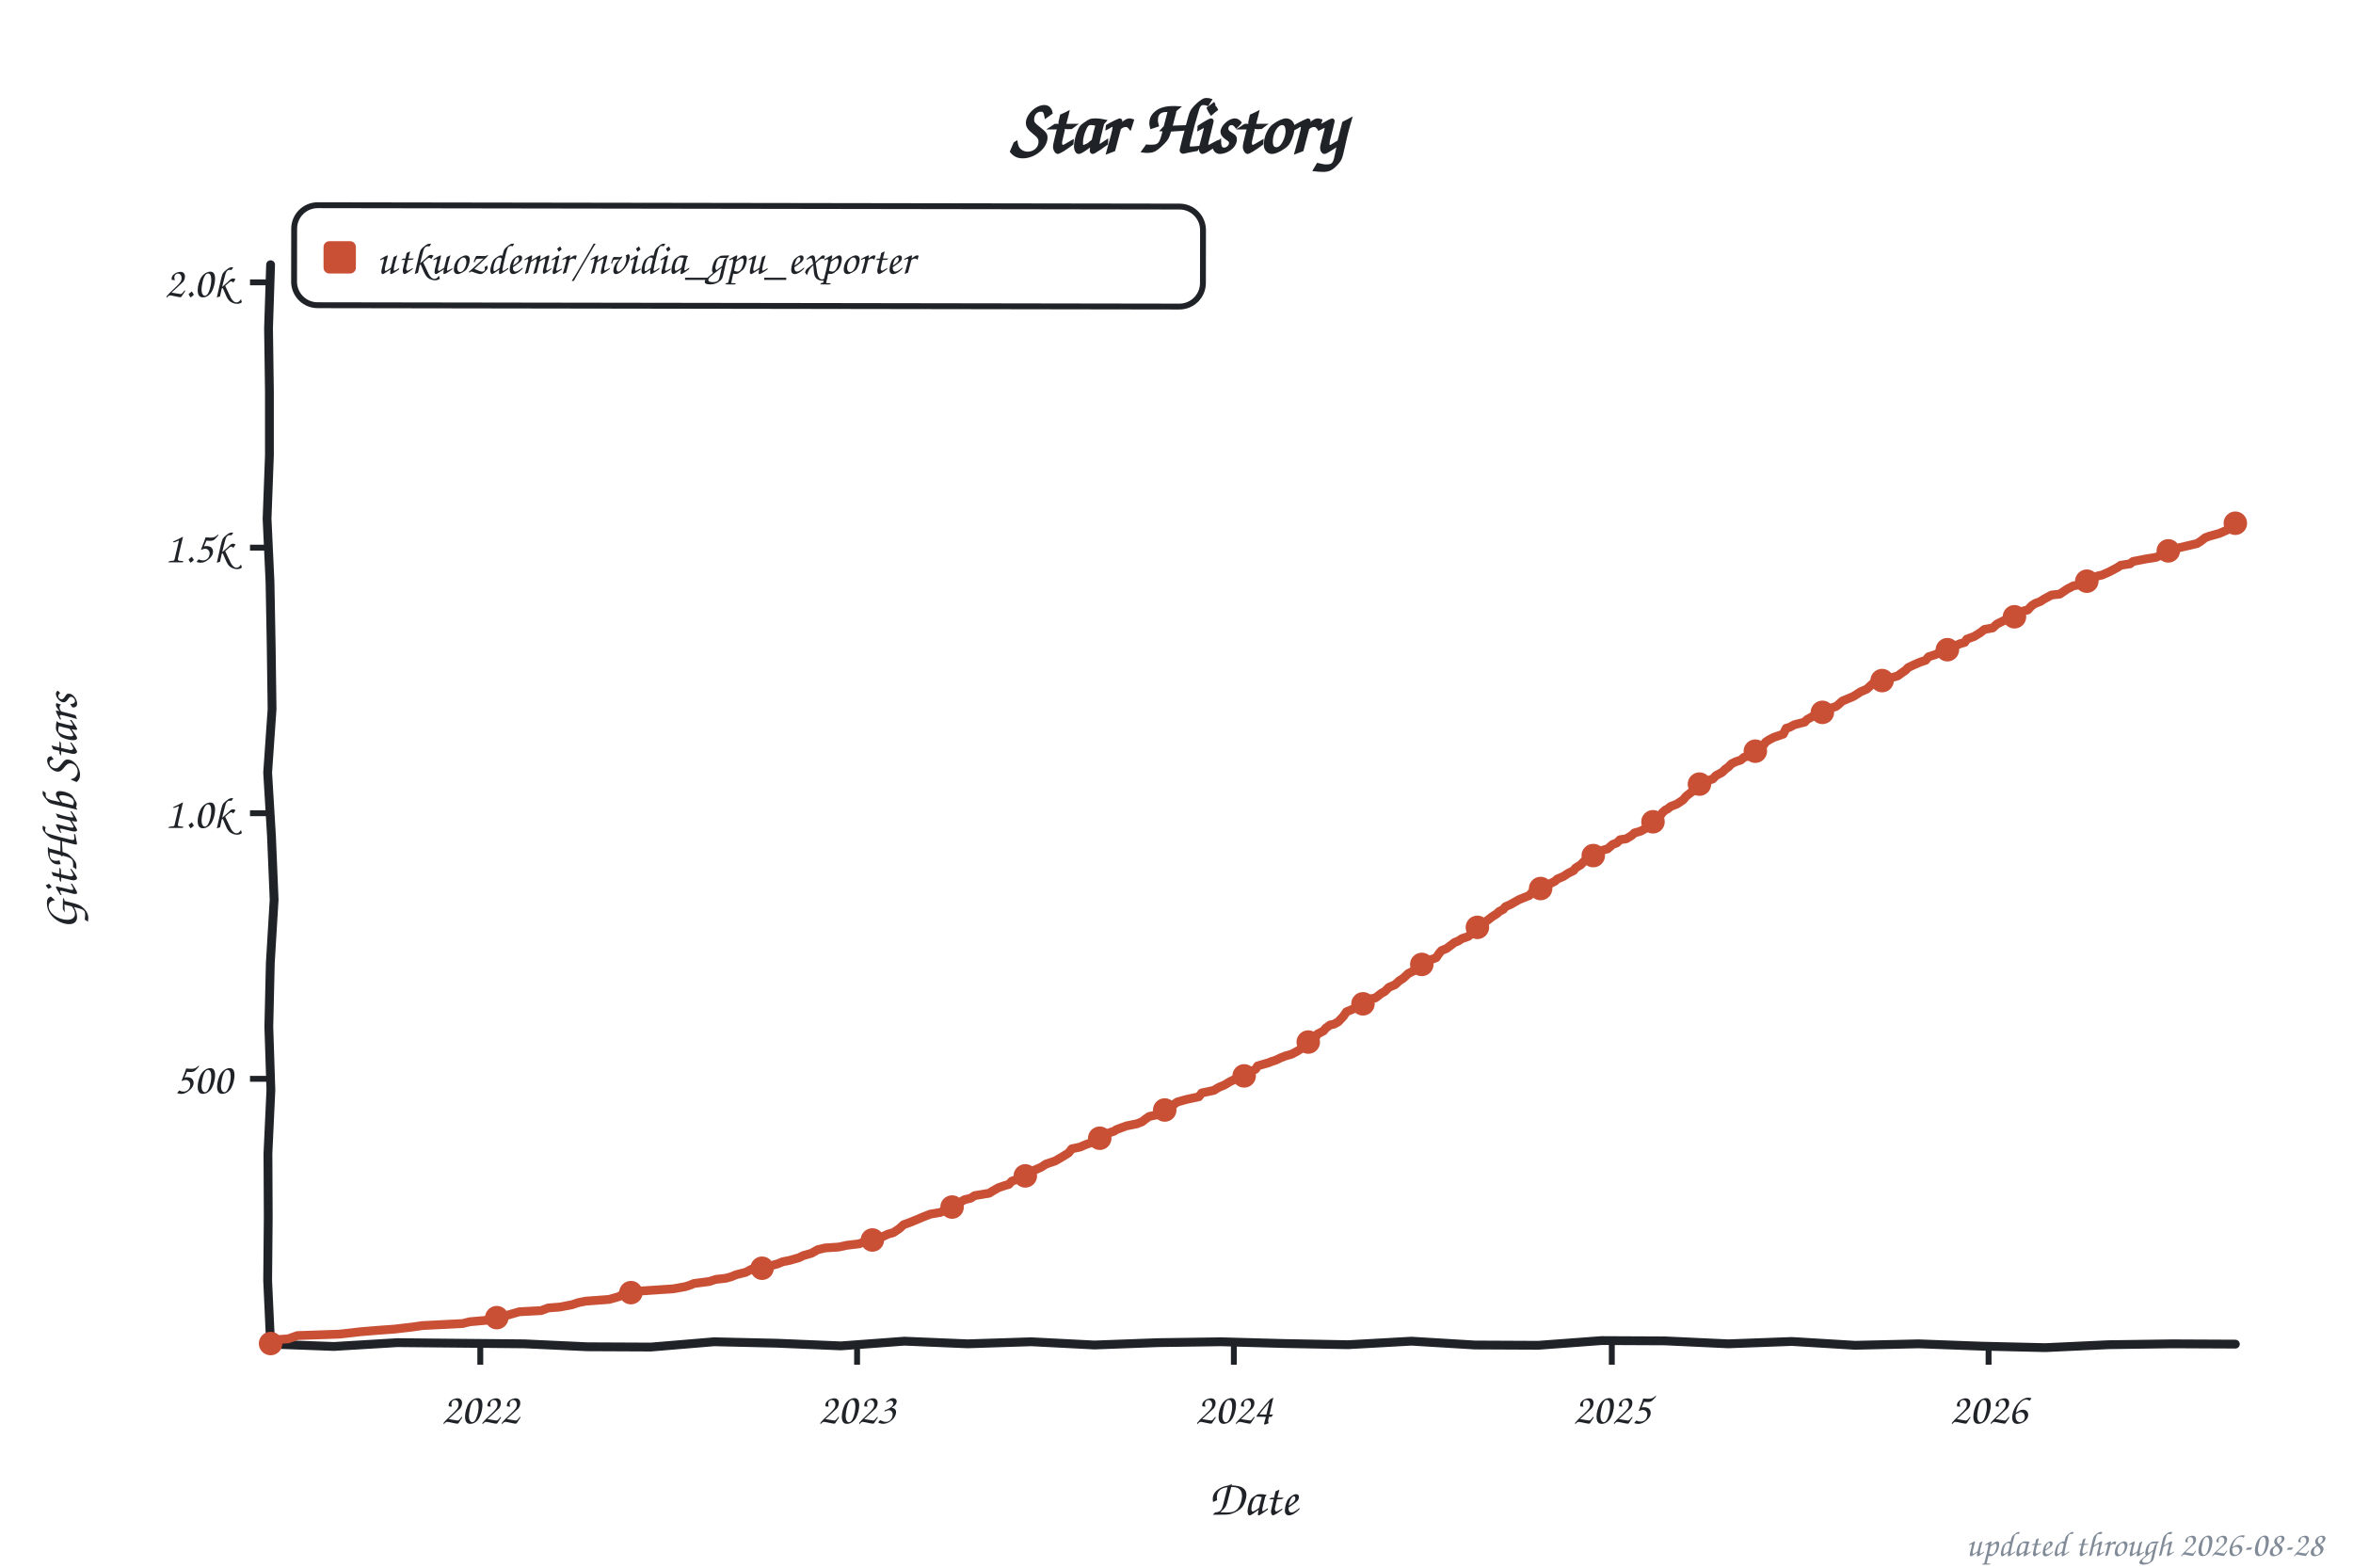
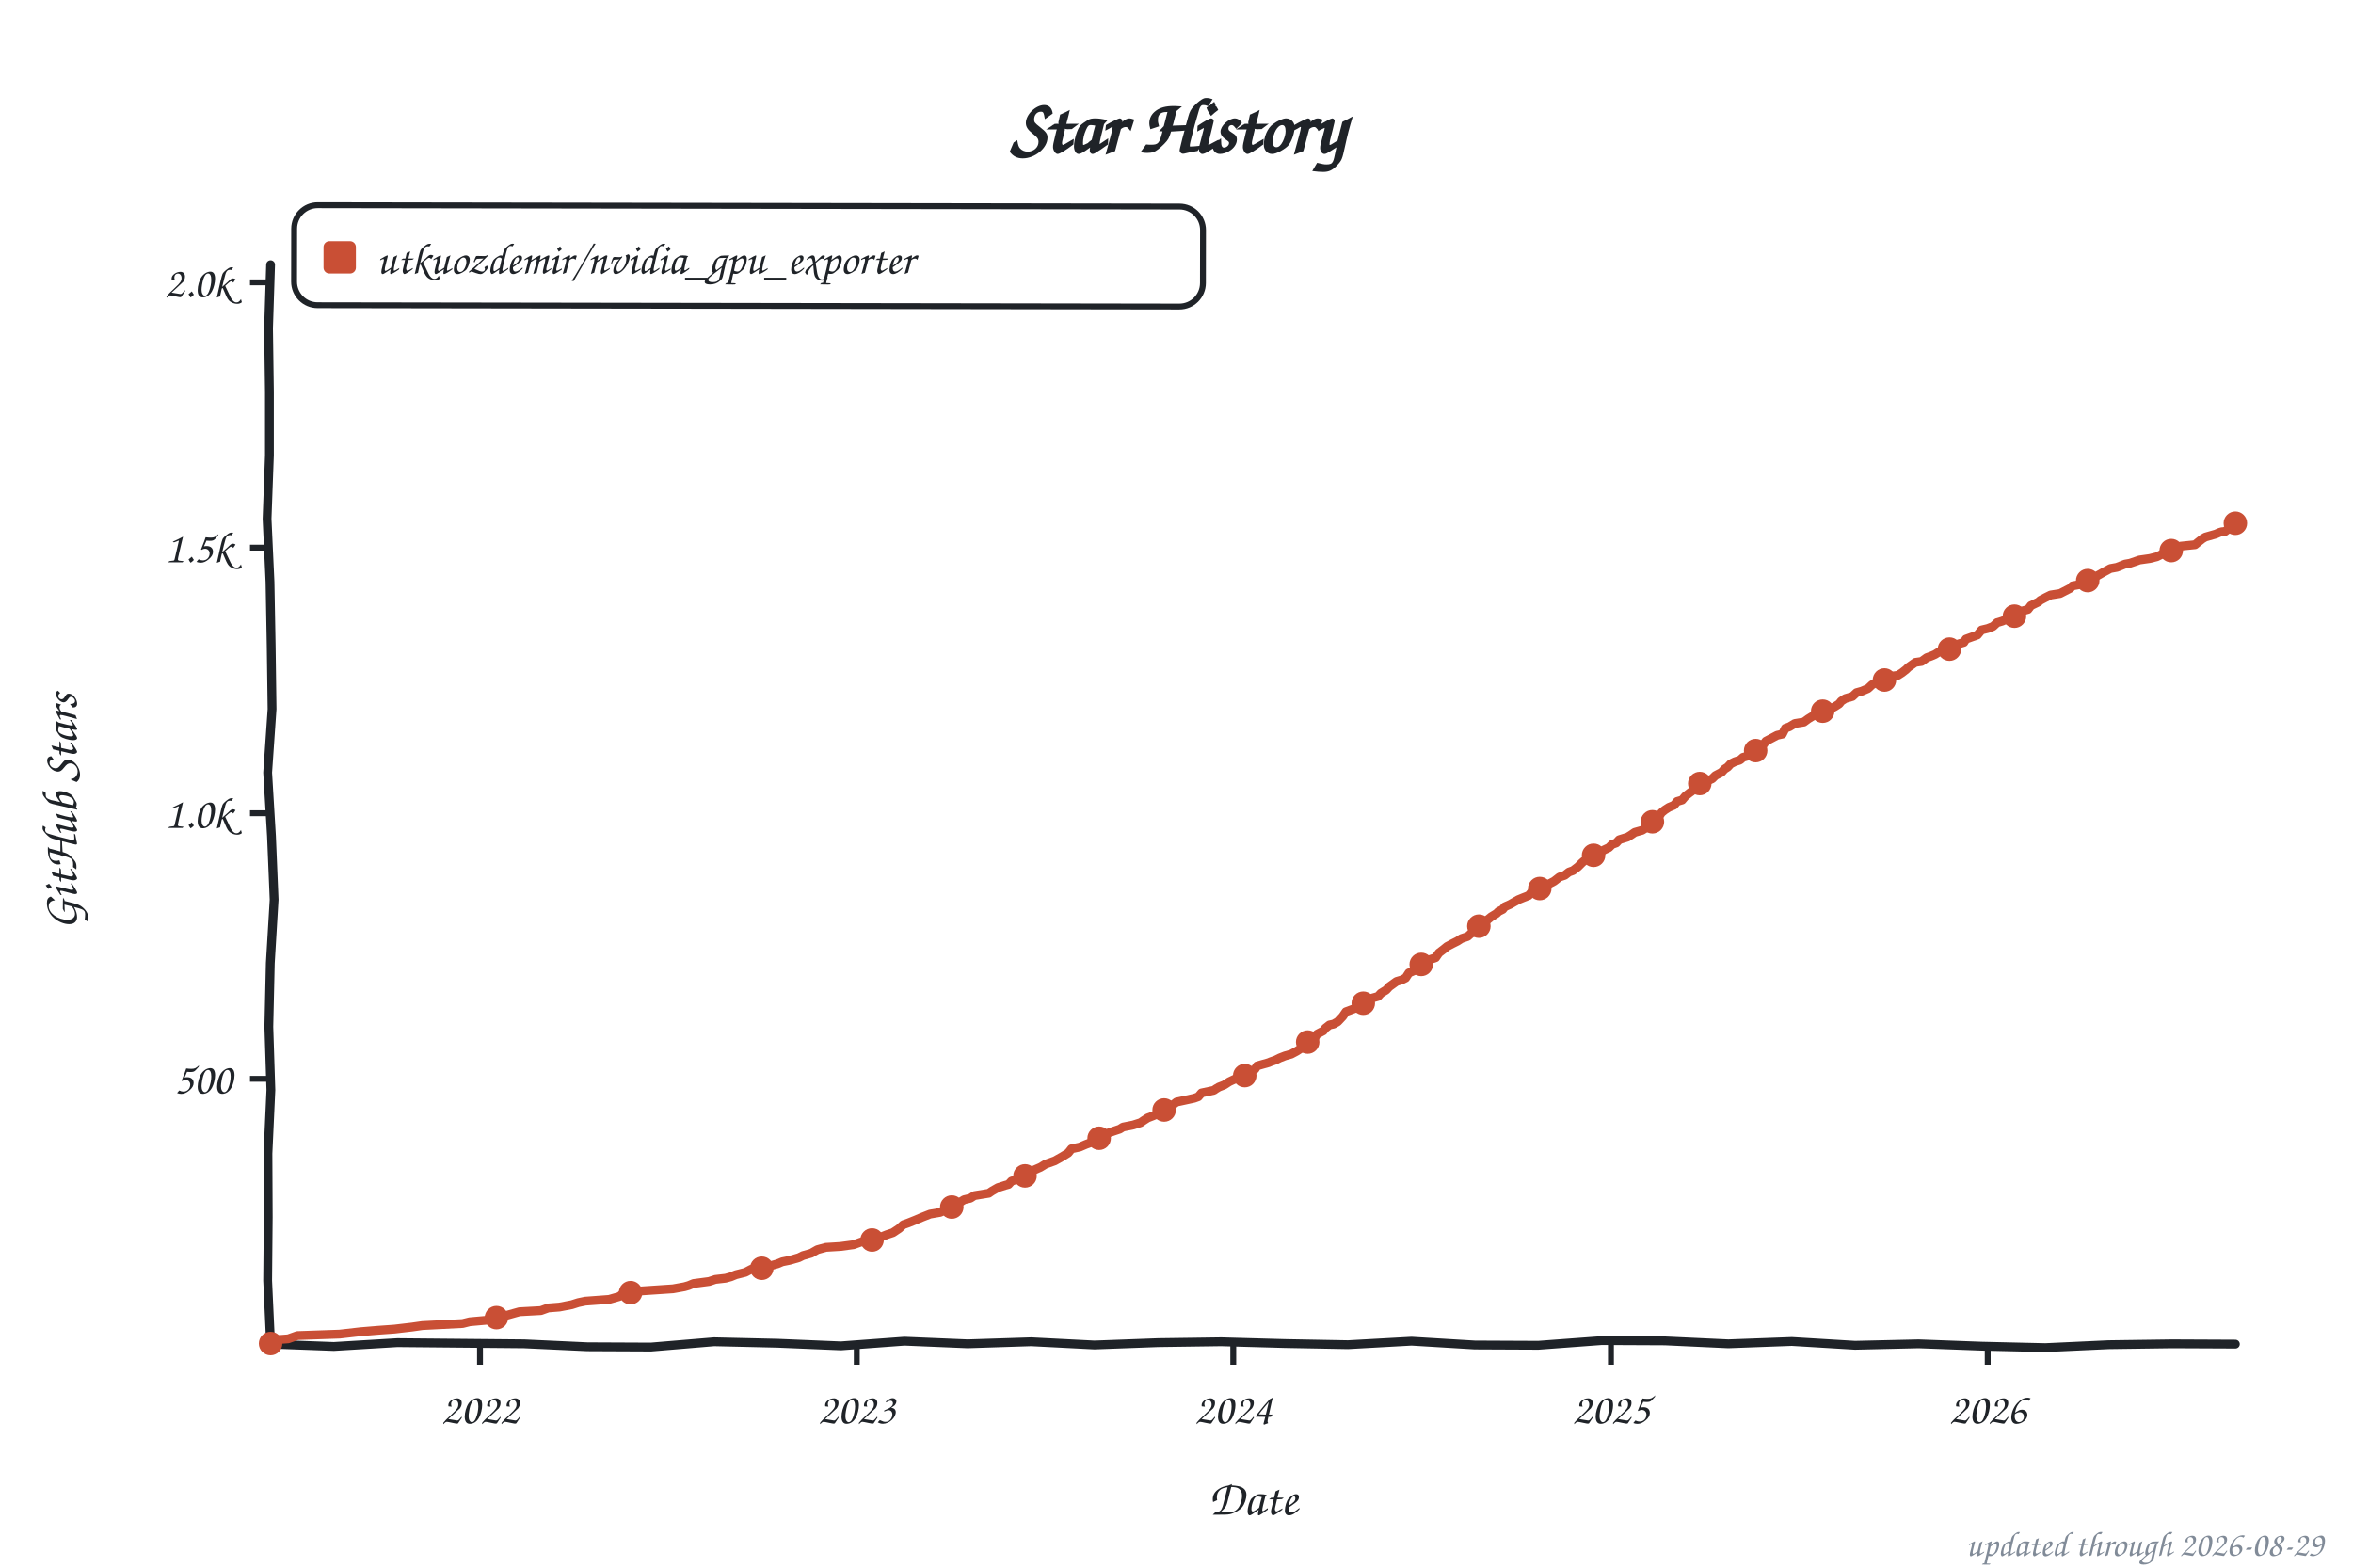
<svg xmlns="http://www.w3.org/2000/svg" width="800" height="533" viewBox="0 0 800 533" role="img" aria-label="Star history of utkuozdemir/nvidia_gpu_exporter">
  <style>text{font-family:"Comic Sans MS","Chalkboard SE","Comic Neue","Marker Felt",cursive}</style>
  <text x="400" y="52" font-size="26" font-weight="bold" text-anchor="middle" fill="#1f2328">Star History</text>
  <rect x="100" y="70" width="309" height="34" rx="8" fill="none" stroke="#1f2328" stroke-width="2" transform="rotate(0.09 254 87)" />
  <rect x="110" y="82" width="11" height="11" rx="2" fill="#c94f35" />
  <text x="128" y="93" font-size="15" fill="#1f2328" textLength="270" lengthAdjust="spacingAndGlyphs">utkuozdemir/nvidia_gpu_exporter</text>
  <line x1="85" y1="366.8" x2="92" y2="366.8" stroke="#1f2328" stroke-width="2" />
  <text x="79" y="371.8" font-size="15" text-anchor="end" fill="#1f2328">500</text>
  <line x1="85" y1="276.5" x2="92" y2="276.5" stroke="#1f2328" stroke-width="2" />
  <text x="79" y="281.5" font-size="15" text-anchor="end" fill="#1f2328">1.0k</text>
  <line x1="85" y1="186.2" x2="92" y2="186.2" stroke="#1f2328" stroke-width="2" />
  <text x="79" y="191.2" font-size="15" text-anchor="end" fill="#1f2328">1.5k</text>
  <line x1="85" y1="96.0" x2="92" y2="96.0" stroke="#1f2328" stroke-width="2" />
  <text x="79" y="101.0" font-size="15" text-anchor="end" fill="#1f2328">2.0k</text>
-   <line x1="163.3" y1="457" x2="163.3" y2="464" stroke="#1f2328" stroke-width="2" />
-   <text x="163.3" y="484" font-size="15" text-anchor="middle" fill="#1f2328">2022</text>
-   <line x1="291.4" y1="457" x2="291.4" y2="464" stroke="#1f2328" stroke-width="2" />
-   <text x="291.4" y="484" font-size="15" text-anchor="middle" fill="#1f2328">2023</text>
-   <line x1="419.5" y1="457" x2="419.5" y2="464" stroke="#1f2328" stroke-width="2" />
-   <text x="419.5" y="484" font-size="15" text-anchor="middle" fill="#1f2328">2024</text>
-   <line x1="548.0" y1="457" x2="548.0" y2="464" stroke="#1f2328" stroke-width="2" />
-   <text x="548.0" y="484" font-size="15" text-anchor="middle" fill="#1f2328">2025</text>
-   <line x1="676.1" y1="457" x2="676.1" y2="464" stroke="#1f2328" stroke-width="2" />
-   <text x="676.1" y="484" font-size="15" text-anchor="middle" fill="#1f2328">2026</text>
+   <line x1="163.2" y1="457" x2="163.2" y2="464" stroke="#1f2328" stroke-width="2" />
+   <text x="163.2" y="484" font-size="15" text-anchor="middle" fill="#1f2328">2022</text>
+   <line x1="291.3" y1="457" x2="291.3" y2="464" stroke="#1f2328" stroke-width="2" />
+   <text x="291.3" y="484" font-size="15" text-anchor="middle" fill="#1f2328">2023</text>
+   <line x1="419.3" y1="457" x2="419.3" y2="464" stroke="#1f2328" stroke-width="2" />
+   <text x="419.3" y="484" font-size="15" text-anchor="middle" fill="#1f2328">2024</text>
+   <line x1="547.7" y1="457" x2="547.7" y2="464" stroke="#1f2328" stroke-width="2" />
+   <text x="547.7" y="484" font-size="15" text-anchor="middle" fill="#1f2328">2025</text>
+   <line x1="675.8" y1="457" x2="675.8" y2="464" stroke="#1f2328" stroke-width="2" />
+   <text x="675.8" y="484" font-size="15" text-anchor="middle" fill="#1f2328">2026</text>
  <text x="426" y="515" font-size="17" text-anchor="middle" fill="#1f2328">Date</text>
  <text x="26" y="276" font-size="17" text-anchor="middle" fill="#1f2328" transform="rotate(-90 26 276)">GitHub Stars</text>
  <path d="M 92.0,90.0 L 91.3,111.6 L 91.6,133.2 L 91.6,154.8 L 90.8,176.4 L 91.8,197.9 L 92.2,219.5 L 92.5,241.1 L 91.0,262.7 L 92.3,284.3 L 93.2,305.9 L 91.9,327.5 L 91.4,349.1 L 92.1,370.6 L 91.1,392.2 L 91.2,413.8 L 91.0,435.4 L 92.0,457.0 L 113.5,457.8 L 135.1,456.5 L 156.6,456.7 L 178.2,456.9 L 199.7,457.9 L 221.3,458.0 L 242.8,456.2 L 264.4,456.7 L 285.9,457.6 L 307.5,456.0 L 329.0,456.9 L 350.6,456.2 L 372.1,457.3 L 393.7,456.5 L 415.2,456.2 L 436.8,456.8 L 458.3,457.2 L 479.9,456.0 L 501.4,457.3 L 523.0,457.4 L 544.5,455.8 L 566.1,455.9 L 587.6,456.9 L 609.2,456.1 L 630.7,457.4 L 652.3,456.9 L 673.8,457.7 L 695.4,458.2 L 716.9,457.2 L 738.5,456.9 L 760.0,457.0" fill="none" stroke="#1f2328" stroke-width="3" stroke-linecap="round" stroke-linejoin="round" />
-   <path d="M 92.0,456.8 L 92.7,455.6 L 98.0,455.2 L 101.1,454.1 L 115.5,453.6 L 122.5,452.8 L 128.5,452.3 L 134.1,451.9 L 140.1,451.2 L 143.6,450.7 L 157.3,450.0 L 159.7,449.4 L 165.4,448.9 L 166.4,448.2 L 171.0,447.6 L 174.8,446.5 L 176.6,446.0 L 184.0,445.6 L 186.4,444.7 L 190.3,444.4 L 194.5,443.6 L 196.6,442.9 L 199.1,442.4 L 207.1,441.8 L 210.6,440.8 L 211.7,440.0 L 216.3,439.3 L 218.4,438.9 L 228.9,438.2 L 232.8,437.5 L 234.2,437.1 L 235.9,436.4 L 241.2,435.7 L 243.3,435.0 L 246.8,434.6 L 248.6,434.1 L 250.3,433.4 L 253.5,432.6 L 255.6,431.5 L 259.1,431.2 L 264.4,429.7 L 266.1,429.0 L 268.6,428.5 L 271.7,427.6 L 273.1,426.9 L 275.9,426.1 L 278.0,424.9 L 280.5,424.3 L 285.1,424.0 L 287.9,423.4 L 292.1,422.9 L 294.5,422.0 L 297.3,421.3 L 300.2,420.4 L 301.9,419.6 L 303.7,419.1 L 305.8,417.7 L 307.2,416.4 L 308.9,415.8 L 311.4,414.8 L 313.5,413.9 L 316.3,412.8 L 319.8,412.2 L 321.6,411.3 L 322.3,410.6 L 324.7,410.1 L 326.1,409.0 L 327.9,407.9 L 330.0,407.4 L 331.4,406.5 L 336.3,405.7 L 337.4,405.0 L 339.5,403.8 L 341.9,403.0 L 343.0,402.7 L 344.0,401.6 L 346.1,400.9 L 348.6,399.8 L 350.0,398.5 L 351.8,397.8 L 353.9,396.9 L 355.6,395.8 L 358.8,394.7 L 361.2,393.3 L 363.3,392.0 L 364.4,390.6 L 367.2,390.0 L 369.3,389.1 L 371.8,388.2 L 372.8,387.9 L 374.2,386.6 L 376.0,385.9 L 376.7,385.3 L 378.8,384.6 L 379.5,384.1 L 381.9,383.2 L 383.0,382.8 L 386.5,382.1 L 388.3,381.4 L 389.3,380.6 L 390.7,379.6 L 393.5,379.0 L 395.3,377.9 L 396.3,377.0 L 398.4,376.1 L 400.2,374.7 L 403.4,373.8 L 407.6,372.9 L 408.6,371.6 L 412.8,370.7 L 413.5,370.2 L 414.6,369.6 L 416.3,368.9 L 418.1,367.8 L 420.2,366.8 L 423.0,365.8 L 424.4,364.9 L 426.9,363.5 L 427.6,362.4 L 431.4,361.3 L 432.1,361.0 L 433.9,360.4 L 435.3,359.7 L 437.1,359.0 L 439.2,358.4 L 440.9,357.5 L 442.0,356.8 L 443.7,355.6 L 444.8,354.3 L 446.9,353.4 L 447.9,351.6 L 450.0,350.5 L 450.7,349.6 L 452.2,348.5 L 453.6,348.2 L 455.0,347.4 L 456.7,345.6 L 457.8,344.0 L 458.8,343.6 L 461.6,342.4 L 462.7,341.7 L 463.7,341.1 L 465.5,339.7 L 467.6,339.3 L 469.7,337.7 L 470.8,337.1 L 472.2,335.7 L 474.3,334.8 L 475.7,333.5 L 477.1,332.6 L 478.8,331.0 L 480.2,330.3 L 481.6,329.6 L 482.7,329.0 L 483.7,327.4 L 485.5,326.7 L 488.3,325.6 L 489.4,324.0 L 490.1,323.2 L 491.8,322.5 L 494.6,320.4 L 495.7,320.0 L 497.1,319.1 L 499.2,318.4 L 500.2,317.5 L 501.3,316.8 L 502.3,315.3 L 503.8,314.2 L 505.5,313.1 L 507.3,311.7 L 509.0,310.6 L 509.7,309.9 L 511.1,309.2 L 511.8,308.3 L 513.6,307.5 L 516.4,305.9 L 518.1,305.2 L 519.9,304.5 L 521.3,302.9 L 523.8,302.1 L 525.5,301.2 L 526.9,300.5 L 528.7,299.6 L 529.4,298.9 L 531.5,298.0 L 533.2,296.9 L 535.0,296.0 L 535.7,295.1 L 537.5,294.0 L 538.5,292.9 L 539.9,292.4 L 541.3,291.1 L 542.0,290.8 L 543.1,290.0 L 544.8,289.1 L 546.6,288.6 L 548.3,287.1 L 549.7,286.6 L 550.8,285.5 L 552.9,285.2 L 554.7,284.1 L 555.7,283.2 L 557.8,282.6 L 559.6,281.6 L 561.3,279.9 L 562.7,279.2 L 563.8,278.3 L 565.2,276.3 L 566.2,275.4 L 566.9,275.1 L 568.0,274.2 L 570.1,273.4 L 572.2,272.0 L 573.3,270.7 L 574.7,269.6 L 575.4,269.1 L 577.1,267.1 L 577.8,266.6 L 581.0,265.3 L 582.4,264.8 L 583.4,263.7 L 585.5,262.6 L 586.6,261.5 L 587.6,260.8 L 588.7,259.7 L 590.1,259.0 L 591.9,258.4 L 592.9,257.5 L 594.7,257.0 L 596.1,255.7 L 597.1,255.2 L 599.2,253.9 L 600.3,252.3 L 601.7,251.4 L 603.1,250.7 L 606.3,249.6 L 607.3,247.6 L 608.4,247.3 L 610.1,246.4 L 613.6,245.5 L 614.3,244.7 L 617.1,243.1 L 619.2,242.4 L 620.3,241.7 L 622.0,240.9 L 624.2,240.2 L 624.9,239.7 L 626.3,238.4 L 627.0,238.1 L 630.1,236.8 L 631.2,236.1 L 632.6,235.2 L 634.7,234.3 L 636.1,233.0 L 637.1,232.1 L 639.9,231.4 L 641.4,231.0 L 642.8,230.5 L 645.2,229.8 L 646.3,229.0 L 648.0,227.8 L 648.7,227.0 L 650.8,226.0 L 652.9,225.1 L 654.7,224.5 L 655.7,223.3 L 658.2,222.5 L 659.3,221.8 L 663.1,220.7 L 664.2,219.8 L 666.3,218.9 L 668.0,218.4 L 668.7,217.3 L 671.2,216.4 L 673.3,215.1 L 674.7,214.0 L 677.5,213.5 L 678.9,212.2 L 680.7,211.3 L 681.7,210.8 L 683.5,209.9 L 685.9,209.4 L 688.0,207.7 L 689.4,207.4 L 690.8,205.9 L 691.9,205.2 L 693.7,204.5 L 695.1,203.6 L 697.5,202.3 L 700.3,202.0 L 702.8,200.3 L 704.9,199.2 L 707.7,198.7 L 708.4,198.2 L 710.2,197.4 L 711.2,196.7 L 713.3,195.8 L 714.7,195.5 L 717.2,194.4 L 720.0,192.9 L 721.0,192.2 L 724.2,191.7 L 725.2,190.9 L 729.8,190.0 L 733.0,189.5 L 735.1,188.6 L 737.2,187.3 L 738.9,187.0 L 741.0,186.2 L 744.9,185.3 L 747.0,184.8 L 748.1,184.1 L 749.8,182.8 L 751.2,182.3 L 754.4,181.4 L 755.4,181.0 L 756.5,180.5 L 757.9,179.9 L 759.3,179.0 L 760.0,177.9" fill="none" stroke="#c94f35" stroke-width="3" stroke-linecap="round" stroke-linejoin="round" />
+   <path d="M 92.0,456.8 L 92.7,455.6 L 98.0,455.2 L 101.1,454.1 L 115.5,453.6 L 122.5,452.8 L 128.5,452.3 L 134.1,451.9 L 140.1,451.2 L 143.6,450.7 L 157.3,450.0 L 159.7,449.4 L 165.3,448.9 L 166.4,448.2 L 170.9,447.6 L 174.8,446.5 L 176.6,446.0 L 183.9,445.6 L 186.4,444.7 L 190.2,444.4 L 194.4,443.6 L 196.6,442.9 L 199.0,442.4 L 207.1,441.8 L 210.6,440.8 L 211.6,440.0 L 216.2,439.3 L 218.3,438.9 L 228.8,438.2 L 232.7,437.5 L 234.1,437.1 L 235.8,436.4 L 241.1,435.7 L 243.2,435.0 L 246.7,434.6 L 248.5,434.1 L 250.2,433.4 L 253.4,432.6 L 255.5,431.5 L 259.0,431.2 L 264.3,429.7 L 266.0,429.0 L 268.5,428.5 L 271.6,427.6 L 273.0,426.9 L 275.8,426.1 L 277.9,424.9 L 280.8,424.1 L 285.7,423.8 L 290.2,423.2 L 292.7,422.3 L 295.8,421.8 L 297.9,420.9 L 300.0,420.4 L 301.5,419.8 L 303.6,419.1 L 305.7,417.7 L 307.1,416.4 L 308.8,415.8 L 311.3,414.8 L 313.4,413.9 L 316.2,412.8 L 319.7,412.2 L 321.4,411.3 L 322.2,410.6 L 324.6,410.1 L 326.0,409.0 L 327.8,407.9 L 329.9,407.4 L 331.3,406.5 L 336.2,405.7 L 337.2,405.0 L 339.3,403.8 L 341.8,403.0 L 342.9,402.7 L 343.9,401.6 L 346.0,400.9 L 348.5,399.8 L 349.9,398.5 L 351.6,397.8 L 353.7,396.9 L 355.5,395.8 L 358.6,394.7 L 361.1,393.3 L 363.2,392.0 L 364.3,390.6 L 367.1,390.0 L 369.2,389.1 L 371.6,388.2 L 372.7,387.9 L 374.1,386.6 L 375.8,385.9 L 376.9,385.2 L 378.6,384.6 L 380.7,383.9 L 381.8,383.2 L 385.3,382.5 L 387.8,381.7 L 388.8,381.0 L 390.2,380.1 L 392.0,379.4 L 393.7,378.7 L 395.8,377.4 L 397.9,376.5 L 398.6,375.8 L 400.0,374.7 L 406.0,373.4 L 407.4,372.9 L 408.5,371.6 L 412.7,370.7 L 413.4,370.2 L 414.4,369.6 L 416.2,368.9 L 417.9,367.8 L 420.0,366.8 L 422.8,365.8 L 424.2,364.9 L 426.7,363.5 L 427.4,362.4 L 431.3,361.3 L 432.0,361.0 L 433.7,360.4 L 435.1,359.7 L 436.9,359.0 L 439.0,358.4 L 440.7,357.5 L 441.8,356.8 L 443.5,355.6 L 444.6,354.3 L 446.7,353.4 L 447.8,351.6 L 449.9,350.5 L 450.6,349.6 L 452.0,348.5 L 453.4,348.2 L 454.8,347.4 L 456.5,345.6 L 457.6,344.0 L 461.1,342.7 L 462.1,342.0 L 462.8,341.5 L 463.9,340.8 L 465.3,339.7 L 468.5,338.8 L 469.5,337.7 L 471.3,336.6 L 472.3,335.5 L 474.8,333.7 L 476.5,333.2 L 477.9,332.5 L 479.0,330.8 L 481.1,329.9 L 481.8,329.4 L 482.8,328.7 L 484.2,326.9 L 486.0,326.3 L 488.1,325.6 L 489.2,324.0 L 490.9,322.7 L 492.0,321.8 L 493.7,320.9 L 495.5,320.0 L 496.9,319.1 L 499.0,318.4 L 500.0,317.5 L 501.1,316.8 L 502.1,315.3 L 503.5,314.2 L 505.3,313.1 L 507.0,311.7 L 508.8,310.6 L 509.5,309.9 L 510.9,309.2 L 511.6,308.3 L 513.4,307.5 L 516.2,305.9 L 517.9,305.2 L 519.7,304.5 L 521.1,302.9 L 523.5,302.1 L 525.3,301.2 L 526.7,300.5 L 528.4,299.6 L 530.2,298.2 L 532.0,297.6 L 533.4,296.5 L 534.8,296.0 L 536.5,294.7 L 537.9,293.3 L 538.6,292.7 L 540.4,292.0 L 541.1,291.1 L 542.1,290.4 L 543.9,289.9 L 545.3,289.0 L 547.0,288.2 L 548.1,287.1 L 549.5,286.6 L 550.5,285.5 L 553.4,284.6 L 554.8,283.7 L 555.8,283.0 L 558.3,282.3 L 560.4,281.0 L 561.1,279.9 L 562.8,278.8 L 563.9,277.8 L 564.9,276.3 L 566.0,275.4 L 567.4,274.5 L 569.1,273.8 L 570.2,272.5 L 571.9,272.0 L 573.0,270.7 L 574.4,269.6 L 575.1,269.1 L 576.9,267.1 L 577.6,266.6 L 581.4,265.1 L 582.1,264.8 L 583.2,263.7 L 585.3,262.6 L 586.3,261.5 L 587.4,260.8 L 588.4,259.7 L 589.8,259.0 L 591.6,258.4 L 592.6,257.5 L 594.4,257.0 L 596.2,255.6 L 597.2,254.7 L 599.0,253.9 L 600.4,252.0 L 602.5,250.9 L 604.2,250.0 L 606.0,249.6 L 607.0,247.6 L 608.4,247.1 L 610.2,246.0 L 613.3,245.5 L 614.8,244.4 L 616.9,243.1 L 619.0,242.4 L 620.0,241.7 L 622.8,240.8 L 623.9,240.2 L 625.3,239.3 L 626.0,238.4 L 627.4,237.5 L 629.8,236.8 L 631.2,235.5 L 633.0,235.0 L 635.1,234.1 L 636.5,232.8 L 638.6,231.7 L 640.7,231.2 L 641.8,230.7 L 643.2,229.9 L 645.3,229.6 L 646.7,228.7 L 648.1,227.6 L 648.8,226.9 L 651.2,225.2 L 653.3,224.9 L 655.1,223.6 L 656.5,223.1 L 657.9,222.5 L 659.0,221.8 L 662.8,220.7 L 663.9,219.8 L 666.0,218.9 L 667.7,218.4 L 668.4,217.3 L 672.3,215.9 L 673.7,214.2 L 675.8,213.7 L 677.6,213.0 L 679.0,211.7 L 680.7,211.2 L 682.1,210.6 L 683.2,209.9 L 685.6,209.4 L 687.7,207.7 L 689.5,207.2 L 690.5,205.9 L 693.0,204.7 L 693.7,204.1 L 695.4,203.2 L 697.2,202.3 L 700.4,201.8 L 703.9,200.0 L 704.6,199.2 L 707.4,198.7 L 709.1,197.6 L 710.2,197.1 L 711.9,196.4 L 713.0,195.8 L 715.1,194.6 L 717.5,193.3 L 719.7,192.9 L 722.5,191.8 L 724.2,191.5 L 727.4,190.4 L 730.9,189.9 L 733.3,189.3 L 734.7,188.6 L 736.8,187.3 L 738.9,186.8 L 741.4,185.7 L 746.3,185.2 L 747.4,184.3 L 748.8,183.2 L 749.8,182.6 L 753.3,181.6 L 754.7,181.0 L 755.4,180.8 L 756.5,180.7 L 757.9,179.6 L 758.9,179.0 L 760.0,177.9" fill="none" stroke="#c94f35" stroke-width="3" stroke-linecap="round" stroke-linejoin="round" />
  <circle cx="92.0" cy="456.8" r="4" fill="#c94f35" />
-   <circle cx="168.9" cy="448.0" r="4" fill="#c94f35" />
-   <circle cx="214.5" cy="439.5" r="4" fill="#c94f35" />
-   <circle cx="259.1" cy="431.2" r="4" fill="#c94f35" />
-   <circle cx="296.6" cy="421.6" r="4" fill="#c94f35" />
-   <circle cx="323.7" cy="410.4" r="4" fill="#c94f35" />
-   <circle cx="348.6" cy="399.8" r="4" fill="#c94f35" />
-   <circle cx="373.9" cy="387.0" r="4" fill="#c94f35" />
-   <circle cx="396.0" cy="377.4" r="4" fill="#c94f35" />
-   <circle cx="423.0" cy="365.8" r="4" fill="#c94f35" />
-   <circle cx="444.8" cy="354.3" r="4" fill="#c94f35" />
-   <circle cx="463.4" cy="341.3" r="4" fill="#c94f35" />
-   <circle cx="483.4" cy="327.9" r="4" fill="#c94f35" />
-   <circle cx="502.3" cy="315.3" r="4" fill="#c94f35" />
-   <circle cx="523.8" cy="302.1" r="4" fill="#c94f35" />
-   <circle cx="541.7" cy="290.9" r="4" fill="#c94f35" />
-   <circle cx="562.0" cy="279.4" r="4" fill="#c94f35" />
-   <circle cx="577.8" cy="266.6" r="4" fill="#c94f35" />
-   <circle cx="596.8" cy="255.4" r="4" fill="#c94f35" />
-   <circle cx="619.6" cy="242.2" r="4" fill="#c94f35" />
-   <circle cx="639.9" cy="231.4" r="4" fill="#c94f35" />
-   <circle cx="662.1" cy="220.9" r="4" fill="#c94f35" />
-   <circle cx="684.9" cy="209.7" r="4" fill="#c94f35" />
-   <circle cx="709.5" cy="197.6" r="4" fill="#c94f35" />
-   <circle cx="737.2" cy="187.3" r="4" fill="#c94f35" />
+   <circle cx="168.8" cy="448.0" r="4" fill="#c94f35" />
+   <circle cx="214.4" cy="439.5" r="4" fill="#c94f35" />
+   <circle cx="259.0" cy="431.2" r="4" fill="#c94f35" />
+   <circle cx="296.5" cy="421.6" r="4" fill="#c94f35" />
+   <circle cx="323.6" cy="410.4" r="4" fill="#c94f35" />
+   <circle cx="348.5" cy="399.8" r="4" fill="#c94f35" />
+   <circle cx="373.7" cy="387.0" r="4" fill="#c94f35" />
+   <circle cx="395.8" cy="377.4" r="4" fill="#c94f35" />
+   <circle cx="423.2" cy="365.7" r="4" fill="#c94f35" />
+   <circle cx="444.6" cy="354.3" r="4" fill="#c94f35" />
+   <circle cx="463.5" cy="341.1" r="4" fill="#c94f35" />
+   <circle cx="483.2" cy="327.9" r="4" fill="#c94f35" />
+   <circle cx="502.8" cy="314.9" r="4" fill="#c94f35" />
+   <circle cx="523.5" cy="302.1" r="4" fill="#c94f35" />
+   <circle cx="541.8" cy="290.8" r="4" fill="#c94f35" />
+   <circle cx="561.8" cy="279.4" r="4" fill="#c94f35" />
+   <circle cx="577.9" cy="266.4" r="4" fill="#c94f35" />
+   <circle cx="596.9" cy="255.2" r="4" fill="#c94f35" />
+   <circle cx="619.7" cy="241.8" r="4" fill="#c94f35" />
+   <circle cx="640.7" cy="231.2" r="4" fill="#c94f35" />
+   <circle cx="662.8" cy="220.7" r="4" fill="#c94f35" />
+   <circle cx="684.9" cy="209.5" r="4" fill="#c94f35" />
+   <circle cx="709.8" cy="197.4" r="4" fill="#c94f35" />
+   <circle cx="738.2" cy="187.2" r="4" fill="#c94f35" />
  <circle cx="760.0" cy="177.9" r="4" fill="#c94f35" />
-   <text x="790" y="529" font-size="12" text-anchor="end" fill="#818b98">updated through 2026-08-28</text>
+   <text x="790" y="529" font-size="12" text-anchor="end" fill="#818b98">updated through 2026-08-29</text>
</svg>
